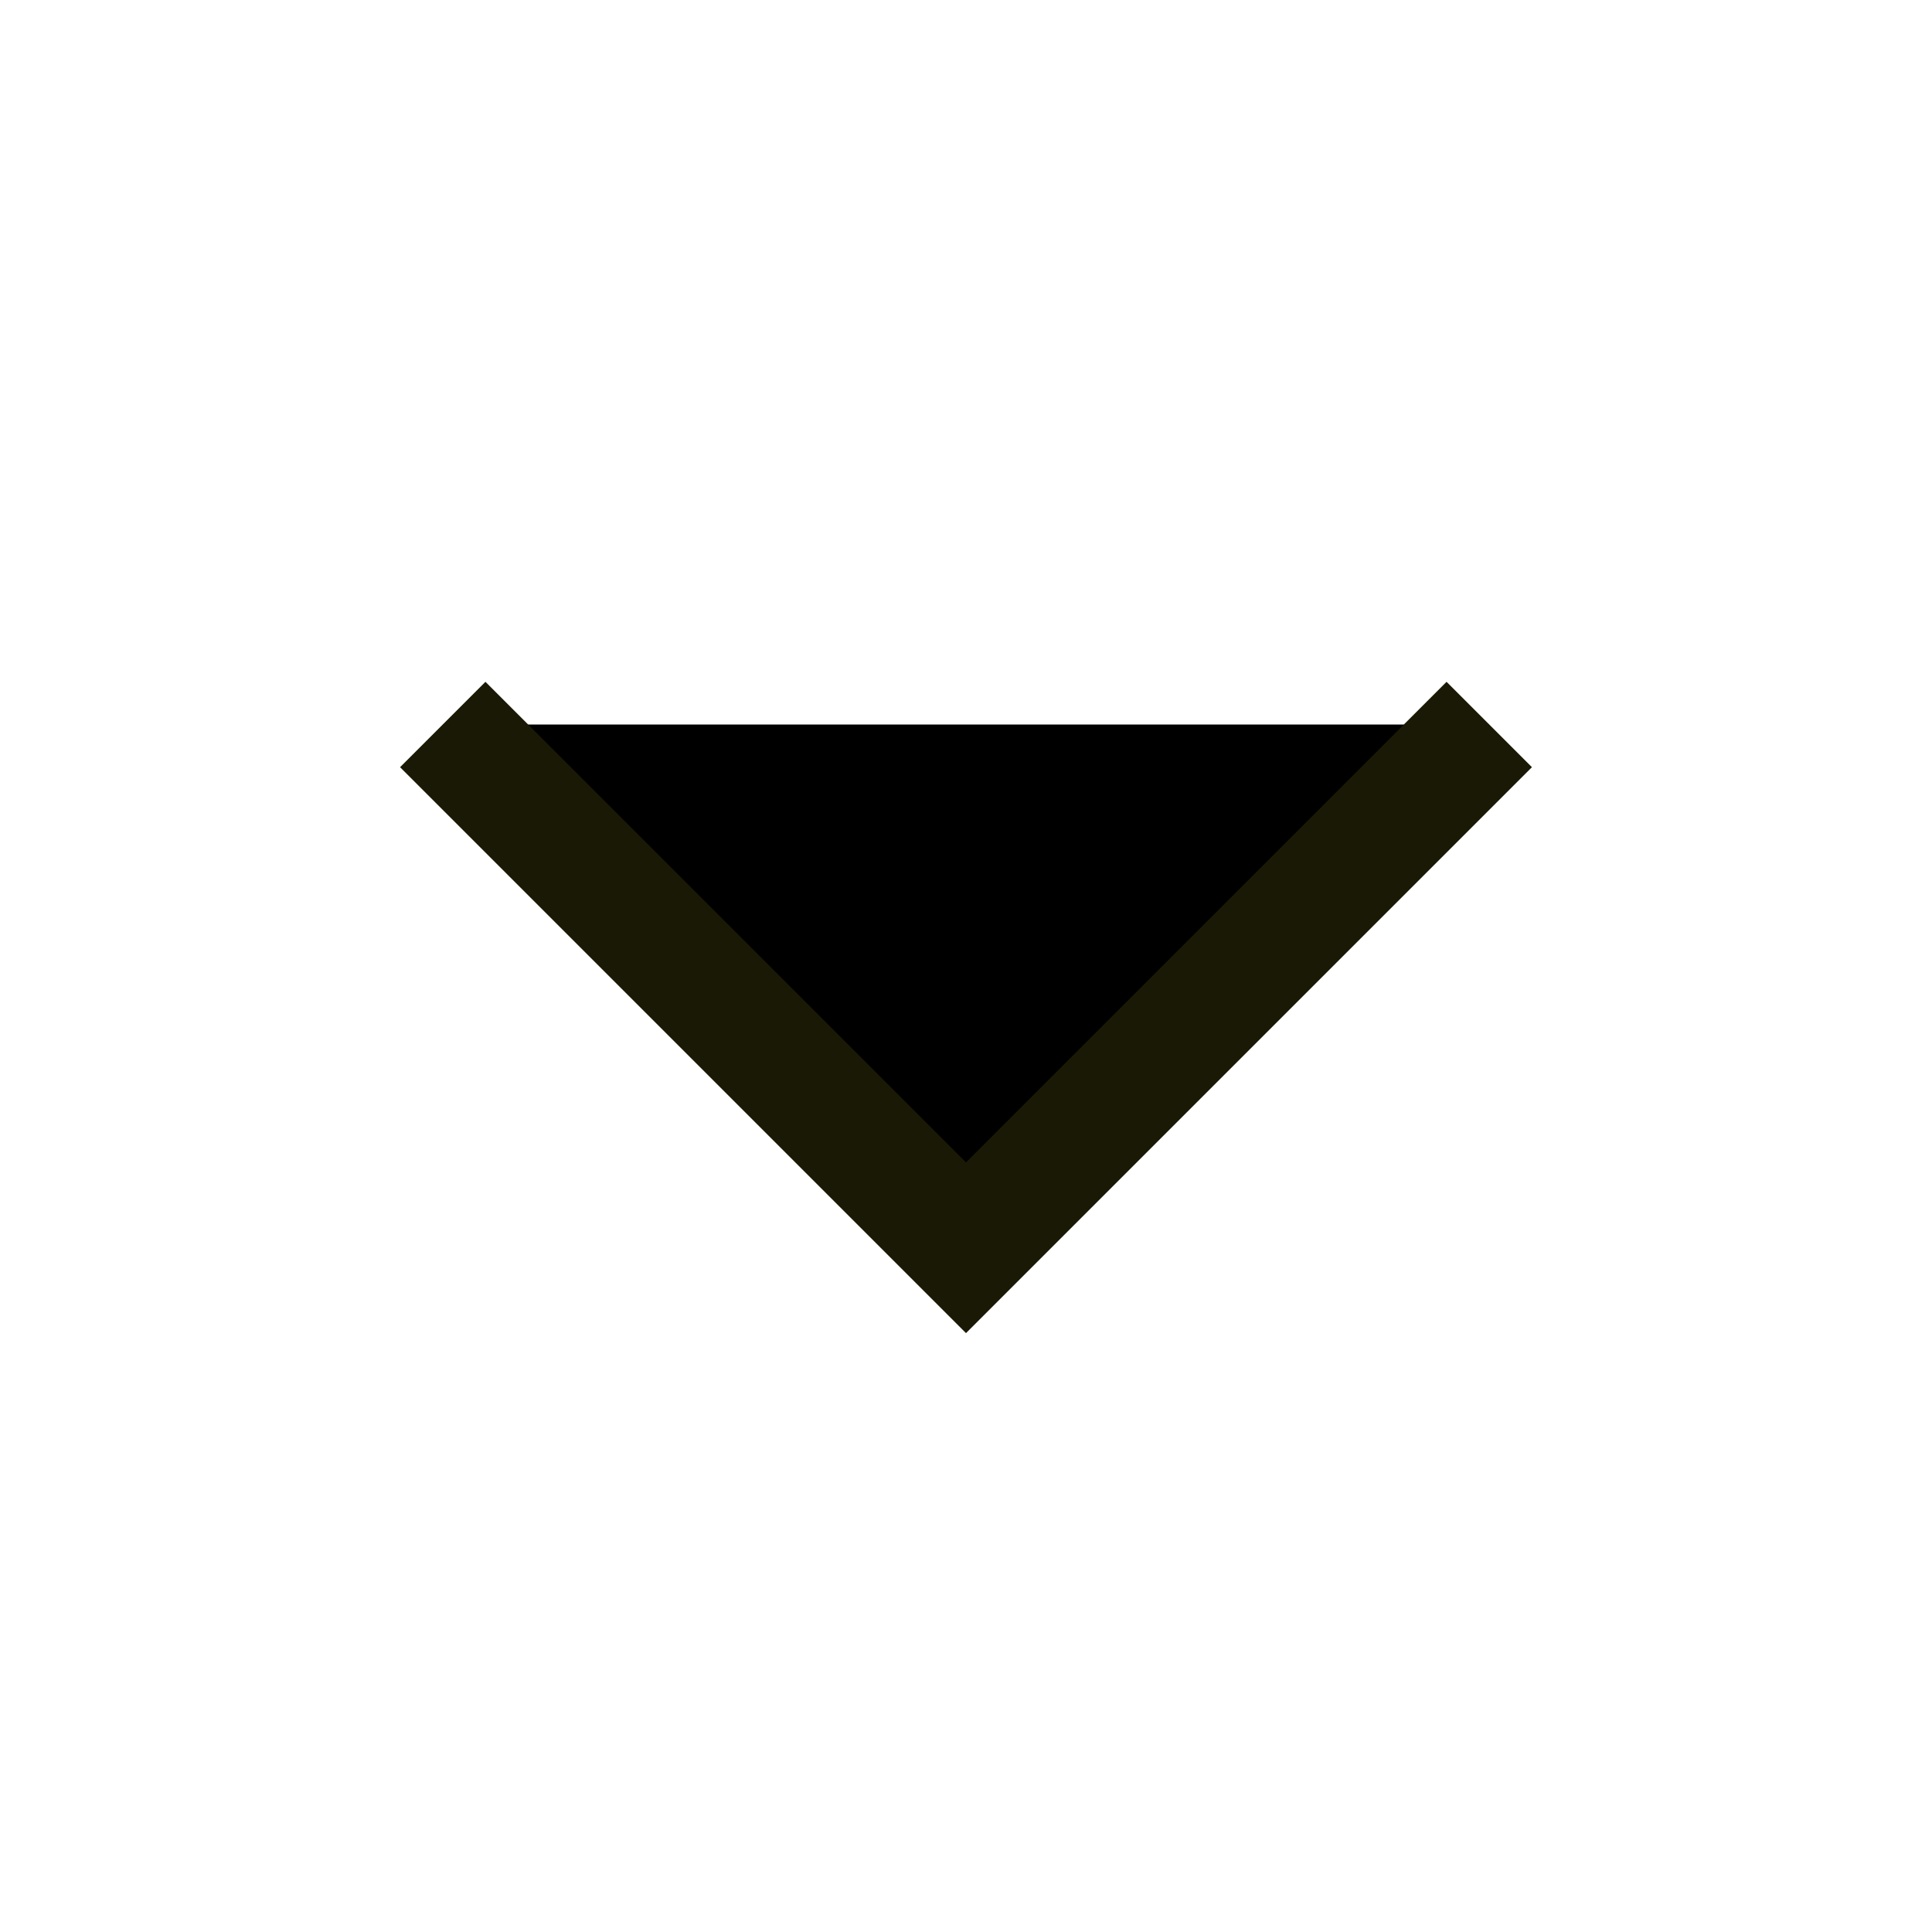
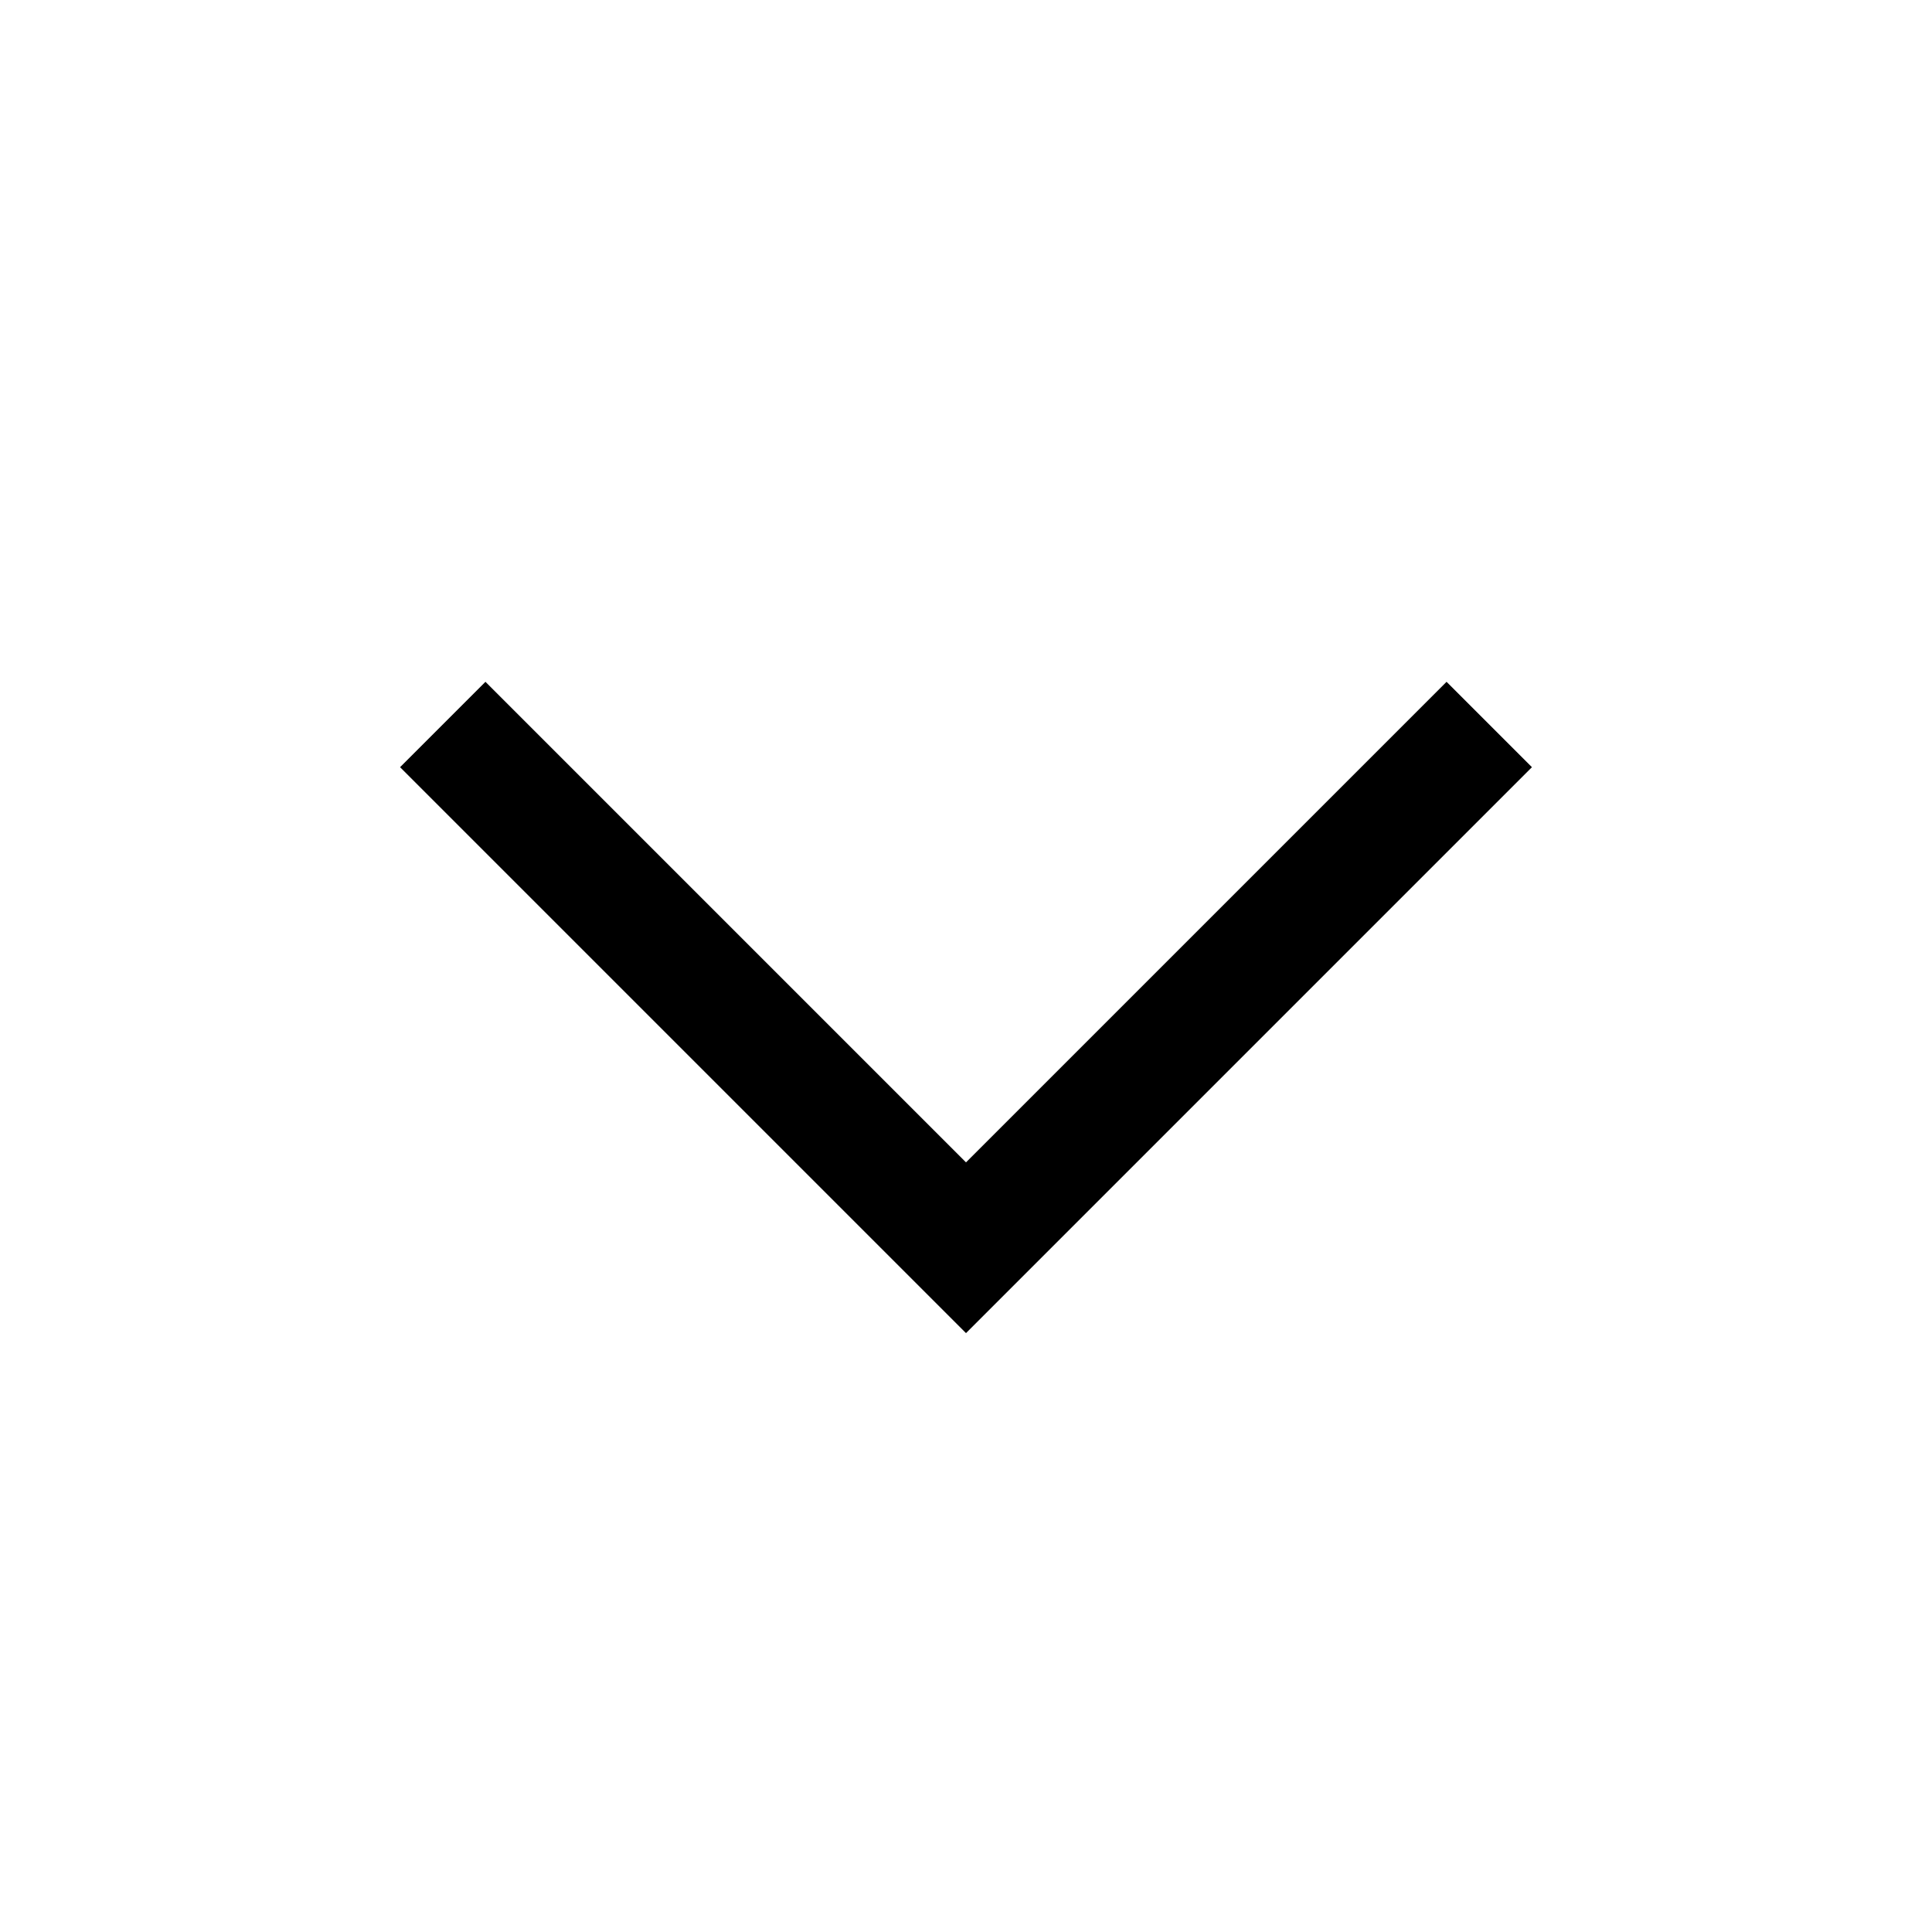
- <svg xmlns="http://www.w3.org/2000/svg" viewBox="0 0 24 24" fill="currentColor">
-   <path d="M18.5 9L12 15.5L5.5 9" stroke="#1A1905" stroke-width="1.5" />
+ <svg xmlns="http://www.w3.org/2000/svg" viewBox="0 0 24 24" fill="none">
+   <path d="M18.5 9L12 15.5L5.5 9" stroke="currentColor" stroke-width="1.5" />
</svg>
